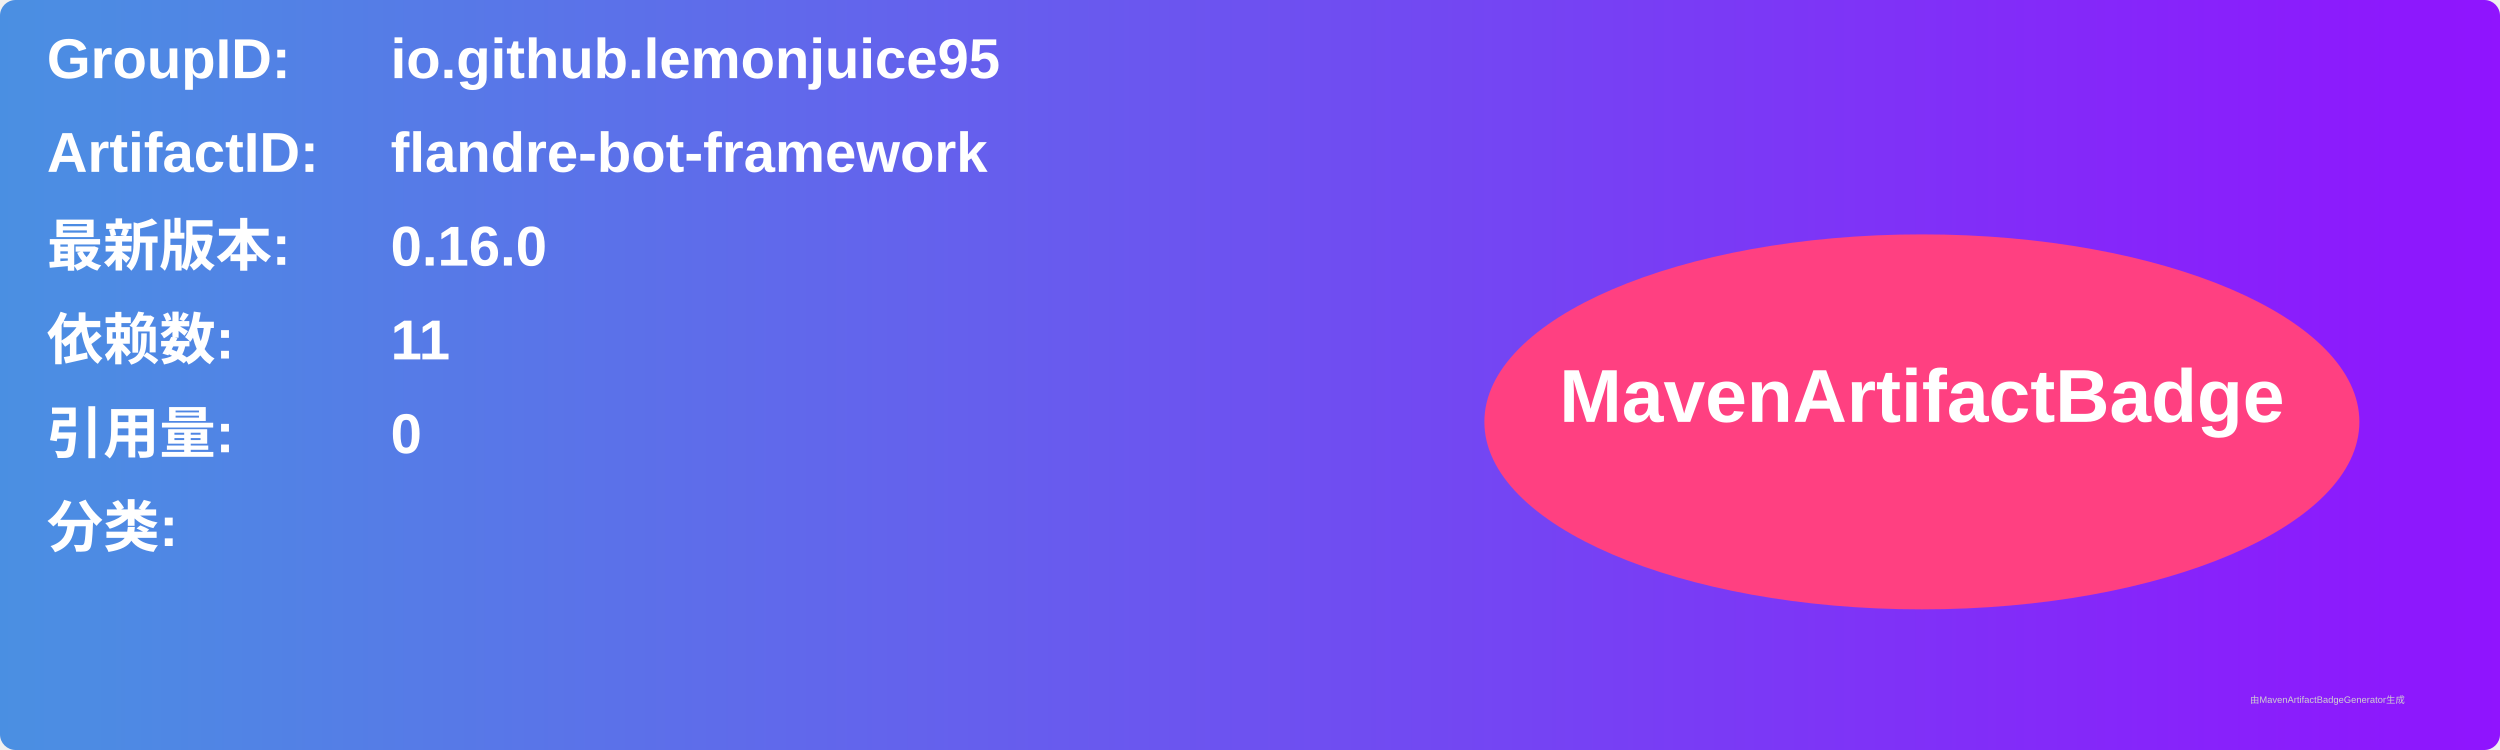
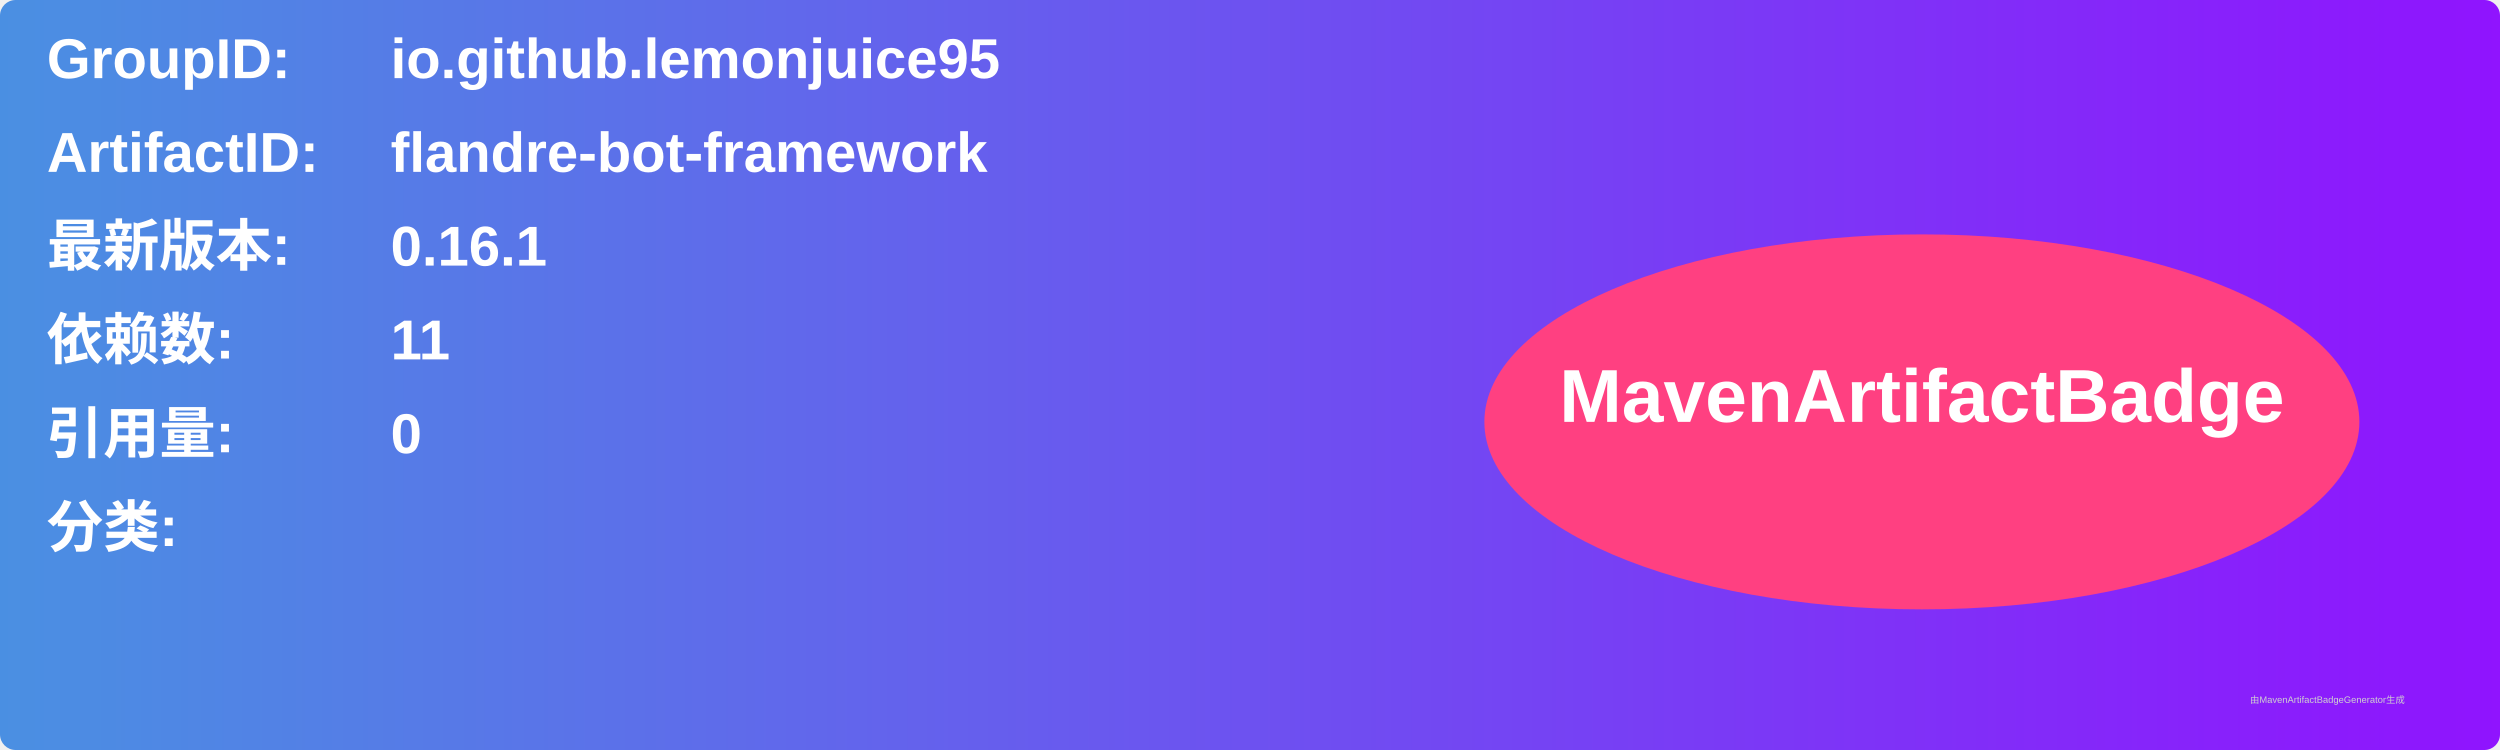
<svg xmlns="http://www.w3.org/2000/svg" width="800" height="240" viewBox="0 0 800 240">
  <linearGradient id="grad" x1="0%" y1="0%" x2="100%" y2="0%">
    <stop offset="0%" stop-color="#4a90e2" />
    <stop offset="100%" stop-color="#9013fe" />
  </linearGradient>
  <rect width="100%" height="100%" rx="5" ry="5" fill="url(#grad)" />
  <g transform="translate(15, 15)">
    <text x="0" y="10" font-family="Arial" font-size="18" fill="white" font-weight="bold" width="260">GroupID:</text>
    <text x="110" y="10" font-family="Arial" font-size="18" fill="white" font-weight="bold" width="460">io.github.lemonjuice95</text>
    <text x="0" y="40" font-family="Arial" font-size="18" fill="white" font-weight="bold" width="260">ArtifactID:</text>
    <text x="110" y="40" font-family="Arial" font-size="18" fill="white" font-weight="bold" width="460">flandre-bot-framework</text>
    <text x="0" y="70" font-family="Arial" font-size="18" fill="white" font-weight="bold">最新版本:</text>
    <text x="110" y="70" font-family="Arial" font-size="18" fill="white" font-weight="bold">
-       <tspan font-weight="bold">0.16.0</tspan>
+       <tspan font-weight="bold">0.16.1</tspan>
    </text>
    <text x="0" y="100" font-family="Arial" font-size="18" fill="white" font-weight="bold">依赖数: </text>
    <text x="110" y="100" font-family="Arial" font-size="18" fill="white">
      <tspan font-weight="bold">11</tspan>
    </text>
    <text x="0" y="130" font-family="Arial" font-size="18" fill="white" font-weight="bold">引用量: </text>
    <text x="110" y="130" font-family="Arial" font-size="18" fill="white">
      <tspan font-weight="bold">0</tspan>
    </text>
    <text x="0" y="160" font-family="Arial" font-size="18" fill="white" font-weight="bold">分类:</text>
    <text x="10" y="190" font-family="Arial" font-size="10" fill="white">
      <tspan font-weight="bold" />
    </text>
    <ellipse cx="600" cy="120" rx="140" ry="60" fill="#ff4081" />
    <text x="600" y="120" text-anchor="middle" font-family="Arial" font-size="24" fill="white" font-weight="bold">MavenArtifactBadge</text>
  </g>
  <text x="720" y="225" font-family="Arial" font-size="3" fill="#d0d0d0">由MavenArtifactBadgeGenerator生成</text>
</svg>
